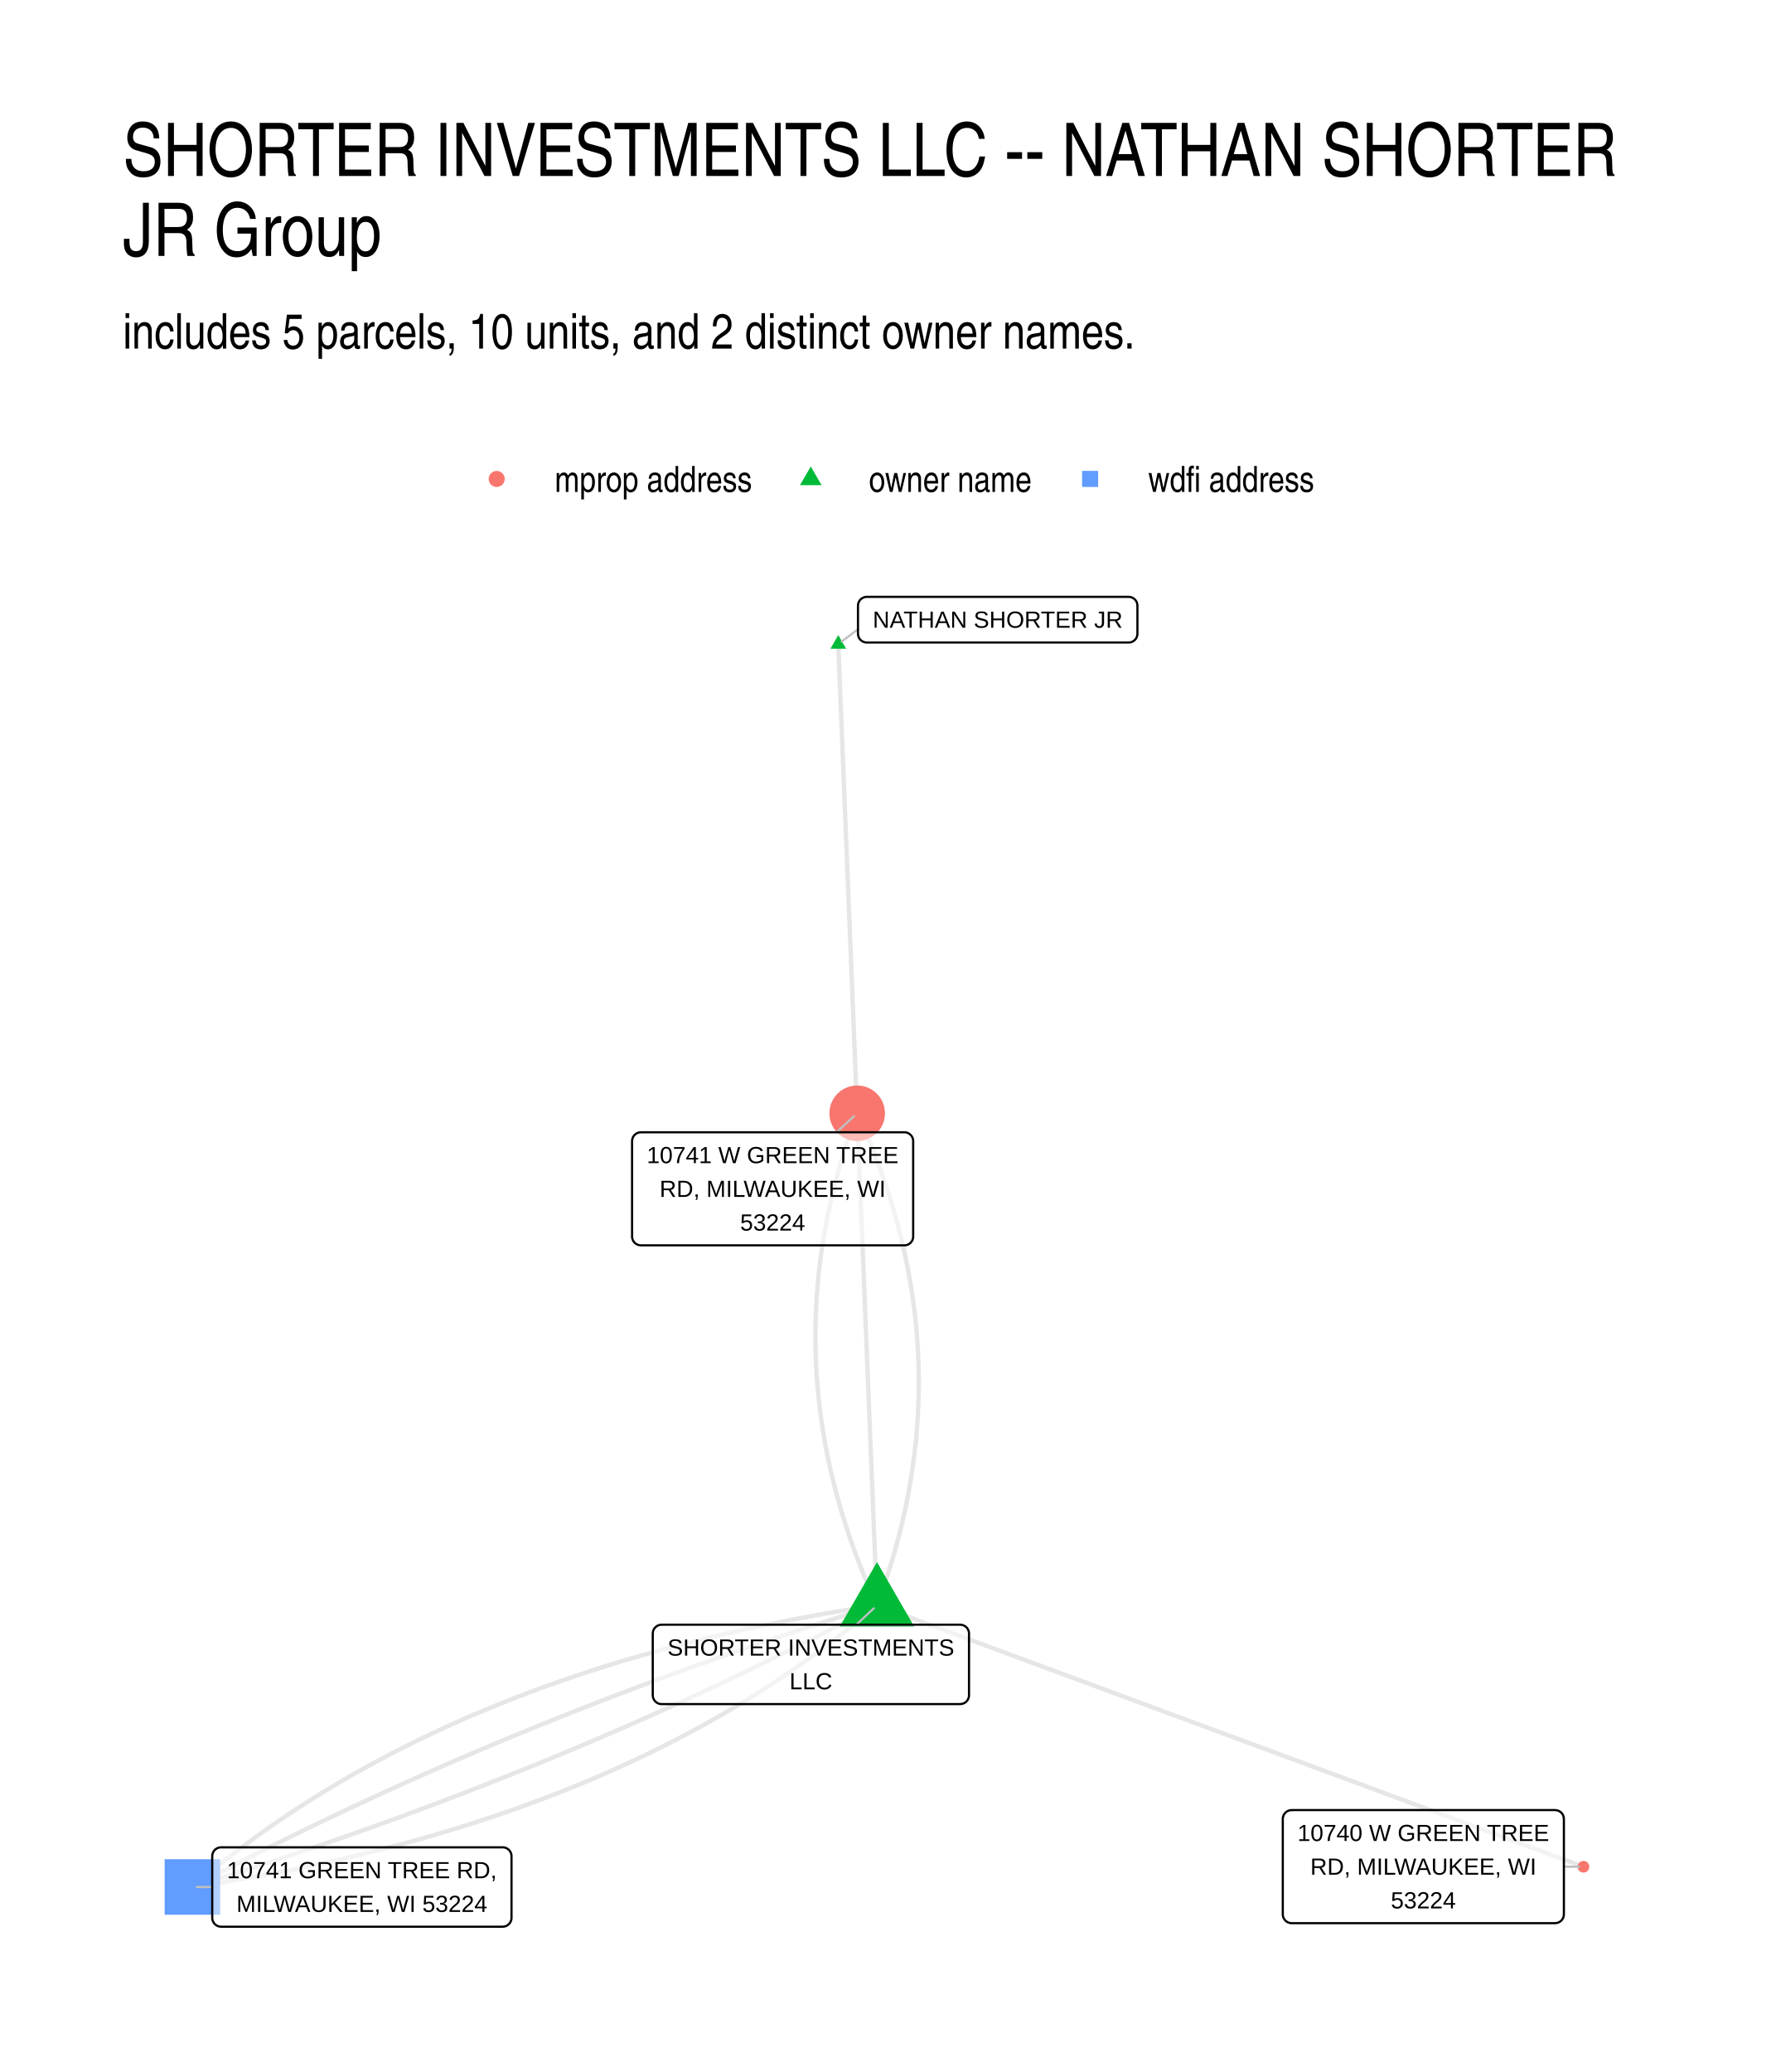
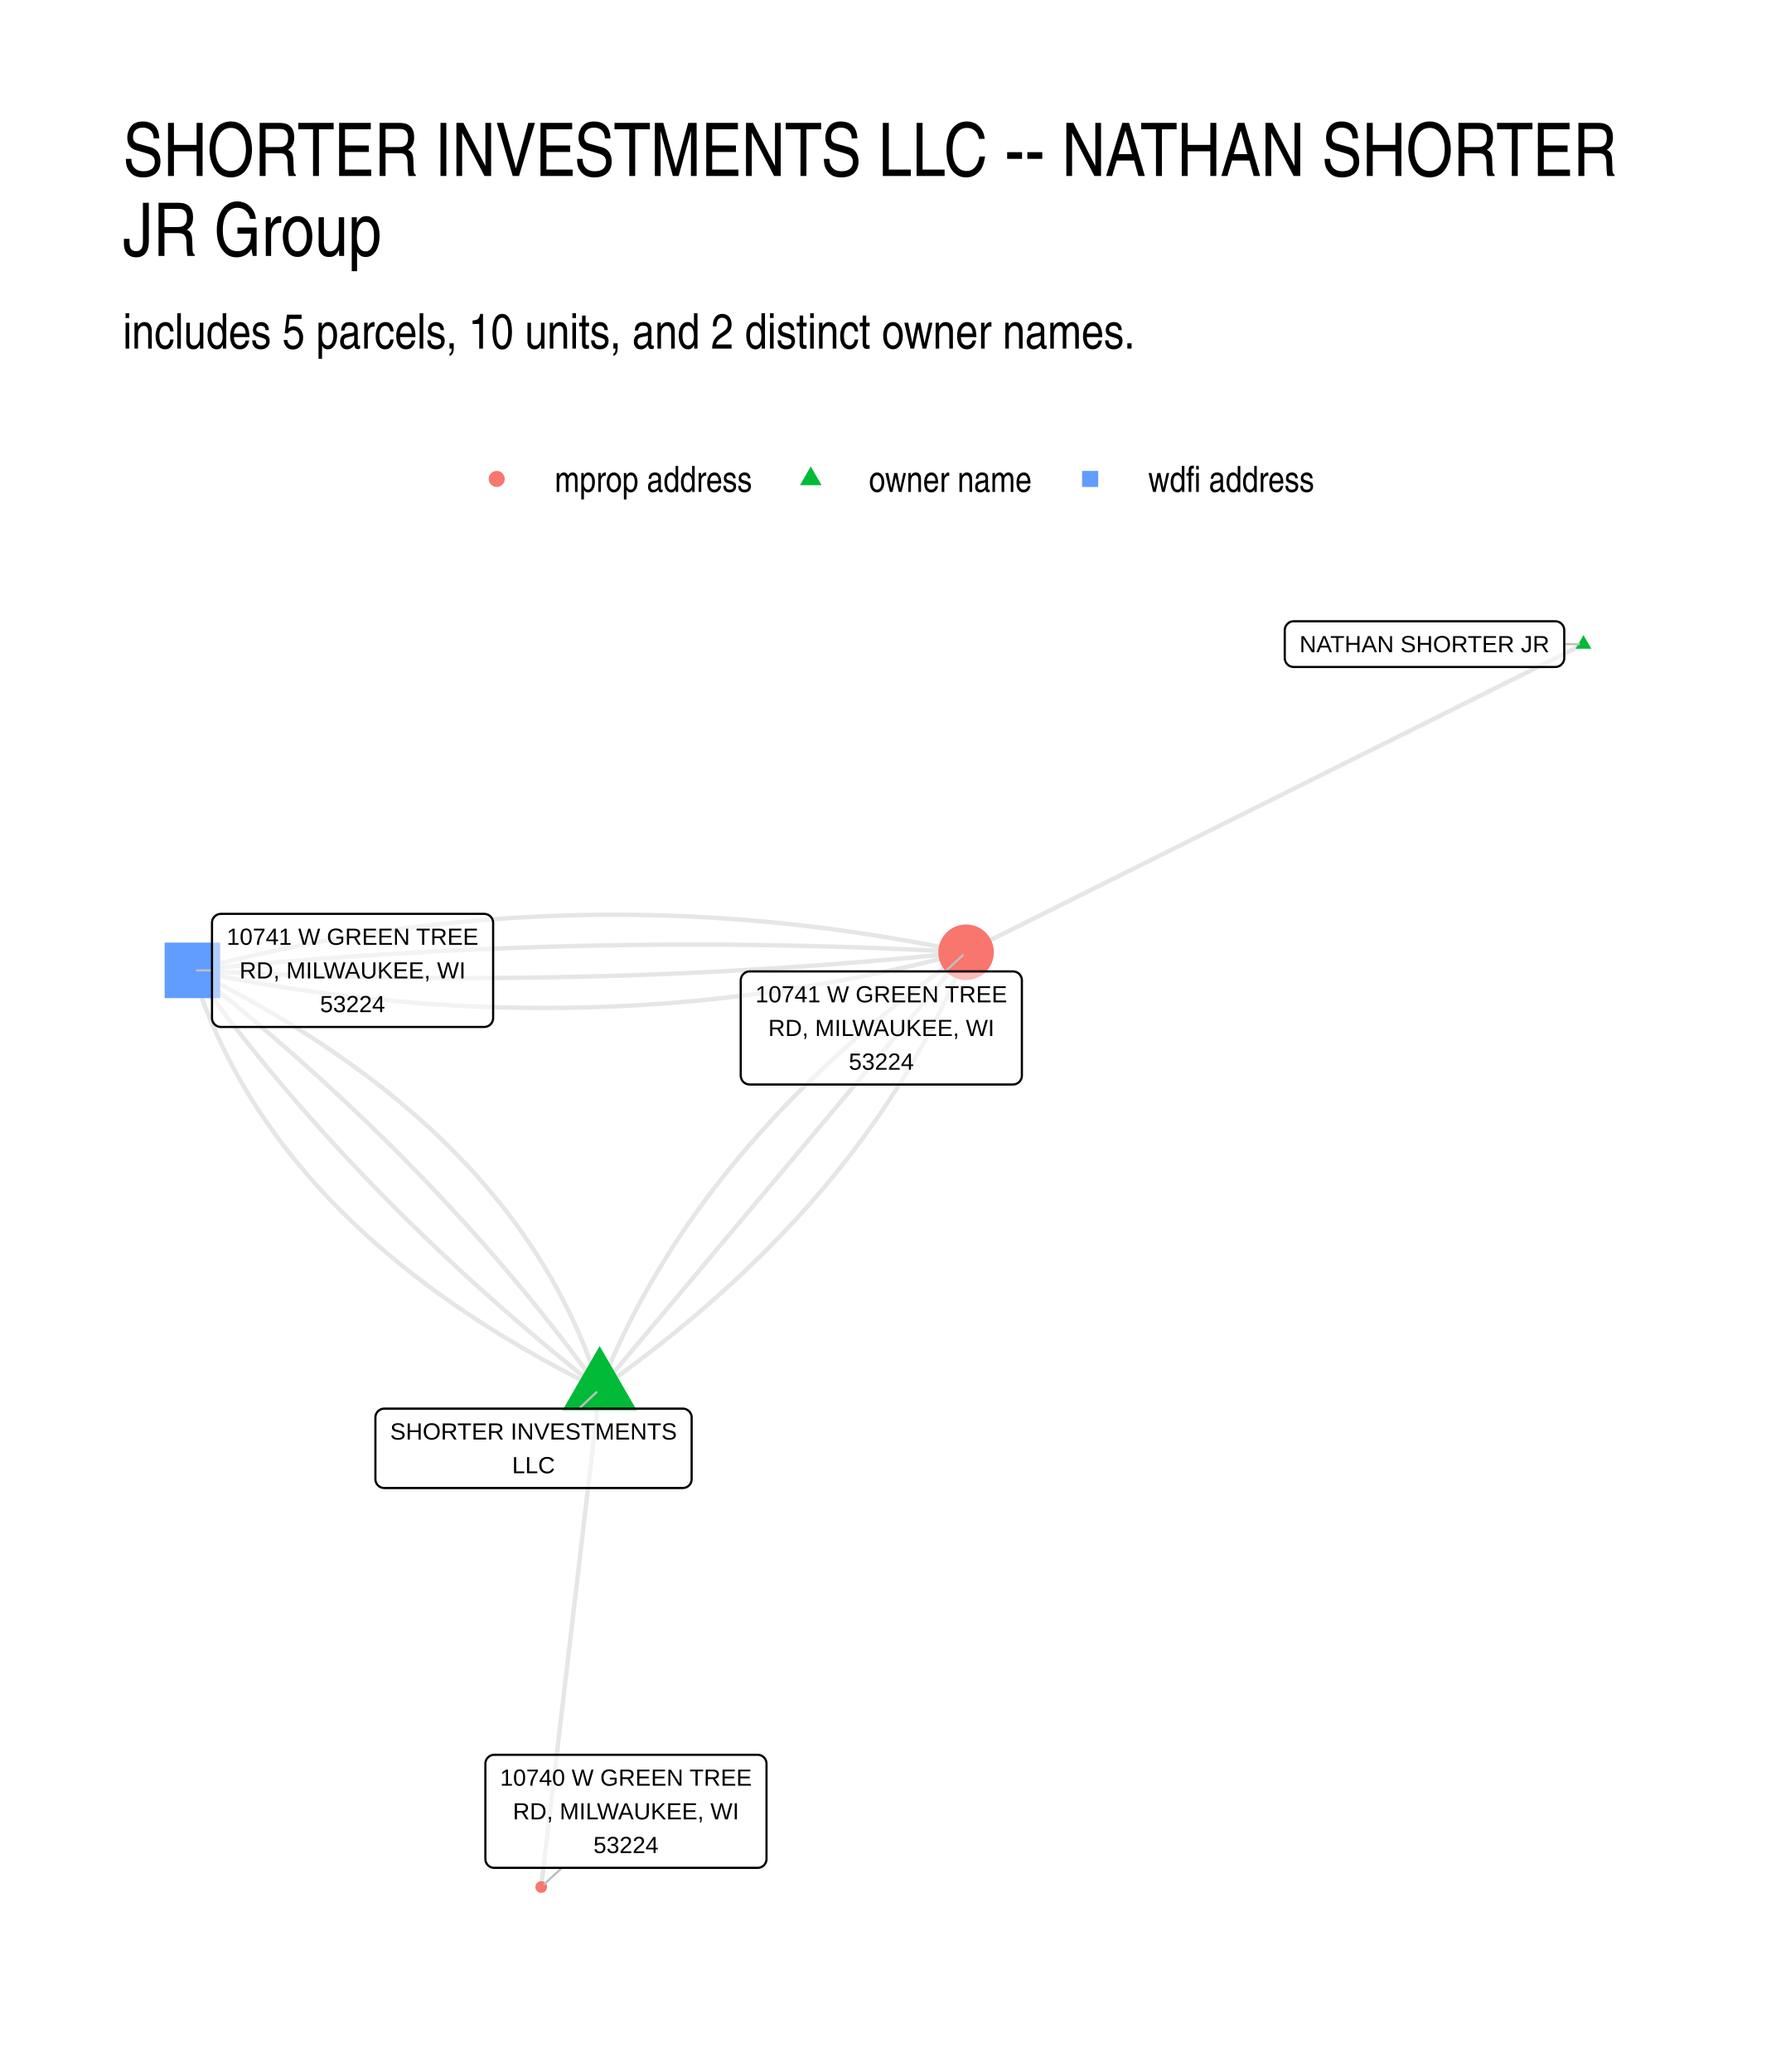
<svg xmlns="http://www.w3.org/2000/svg" width="576" height="672" viewBox="0 0 432 504">
  <g class="svglite">
    <defs>
      <style>.svglite line,.svglite polyline,.svglite polygon,.svglite path,.svglite circle{fill:none;stroke:#000000;stroke-linecap:round;stroke-linejoin:round;stroke-miterlimit:10.00}.svglite text{white-space:pre}.svglite g.glyphgroup path{fill:inherit;stroke:none}</style>
    </defs>
    <rect width="100%" height="100%" style="stroke-linecap:round;stroke-linejoin:round;stroke-miterlimit:10.00;stroke:none;fill:#FFFFFF" />
    <defs>
      <clipPath id="cpMC4wMHw0MzIuMDB8MC4wMHw1MDQuMDA=">
        <path d="M0 0h432v504H0z" />
      </clipPath>
    </defs>
    <g clip-path="url(#cpMC4wMHw0MzIuMDB8MC4wMHw1MDQuMDA=)">
      <path d="M0 0h432v504H0z" style="stroke-width:1.07;stroke:none;fill:#FFFFFF" />
    </g>
    <defs>
      <clipPath id="cpMjkuODl8NDAyLjExfDE0MS41OHw0NzQuMTE=">
        <path d="M29.89 141.58h372.22v332.53H29.89z" />
      </clipPath>
    </defs>
    <g clip-path="url(#cpMjkuODl8NDAyLjExfDE0MS41OHw0NzQuMTE=)">
-       <path d="m213.34 390.48.45-1.22.44-1.21.43-1.22.42-1.21.4-1.22.4-1.22.39-1.21.38-1.22.37-1.21.36-1.22.34-1.21.34-1.21.33-1.22.32-1.21.3-1.22.3-1.21.29-1.22.27-1.21.27-1.21.26-1.22.24-1.21.24-1.21.22-1.21.22-1.22.2-1.21.2-1.21.18-1.21.18-1.22.16-1.21.16-1.21.14-1.21.14-1.21.12-1.22.12-1.21.1-1.21.09-1.21.09-1.21.07-1.21.06-1.21.06-1.21.04-1.21.03-1.21.02-1.21.02-1.21v-1.21l-.01-1.21-.02-1.21-.03-1.21-.04-1.21-.04-1.21-.06-1.21-.07-1.2-.08-1.21-.09-1.21-.1-1.21-.11-1.21-.12-1.21-.13-1.2-.14-1.21-.15-1.21-.16-1.21-.17-1.2-.18-1.21-.19-1.21-.2-1.2-.22-1.21-.22-1.21-.23-1.2-.24-1.21-.25-1.2-.27-1.21-.27-1.21-.28-1.2-.29-1.21-.31-1.2-.31-1.21-.32-1.2-.33-1.21-.35-1.2-.35-1.21-.37-1.2-.37-1.2-.38-1.21-.4-1.2-.4-1.21-.42-1.2-.42-1.2-.44-1.21-.44-1.2-.46-1.2-.46-1.21-.48-1.2-.48-1.2-.5-1.2-.51-1.21-.51-1.2-.53-1.2-.54-1.2-.54-1.2m4.82 119.68-2.11.32-2.1.32-2.09.33-2.09.34-2.07.35-2.07.36-2.06.36-2.05.37-2.04.38-2.03.38-2.02.4-2.01.4-2.01.41-1.99.41-1.99.43-1.98.43-1.97.44-1.96.45-1.96.45-1.94.46-1.94.47-1.92.48-1.92.49-1.91.49-1.9.5-1.89.51-1.88.52-1.88.52-1.86.53-1.86.54-1.85.55-1.84.55-1.83.56-1.82.57-1.81.58-1.81.58-1.79.6-1.79.6-1.78.61-1.77.61-1.76.62-1.75.63-1.74.64-1.74.65-1.72.65-1.72.66-1.71.67-1.7.68-1.69.69-1.68.69-1.67.7-1.67.7-1.66.72-1.64.72-1.64.73-1.63.74-1.62.75-1.61.75-1.61.76-1.59.77-1.59.78-1.58.78-1.56.79-1.56.8-1.56.81-1.54.81-1.53.82-1.53.83-1.51.84-1.51.85-1.5.85-1.49.86-1.48.87-1.47.87-1.47.89-1.45.89-1.45.9-1.44.9-1.43.92-1.42.92-1.41.93-1.4.94-1.39.94-1.39.95-1.38.96-1.36.97-1.36.98-1.35.98-1.35.99-1.33 1-1.32 1-1.32 1.02-1.31 1.02-1.29 1.03-1.29 1.03-1.28 1.05-1.28 1.05-1.26 1.06-1.25 1.07" style="stroke-width:1.07;stroke:#000000;stroke-opacity:0.10;stroke-linecap:butt" />
-       <path d="m213.34 390.48-.05-1.21-.05-1.21-.05-1.21-.05-1.21-.04-1.21-.05-1.2-.05-1.21-.05-1.21-.05-1.21-.05-1.21-.05-1.21-.05-1.21-.04-1.21-.05-1.21-.05-1.2-.05-1.21-.05-1.21-.05-1.21-.05-1.21-.05-1.21-.04-1.21-.05-1.21-.05-1.21-.05-1.2-.05-1.21-.05-1.21-.05-1.21-.04-1.21-.05-1.21-.05-1.21-.05-1.21-.05-1.21-.05-1.2-.05-1.21-.05-1.21-.04-1.21-.05-1.21-.05-1.21-.05-1.21-.05-1.21-.05-1.21-.05-1.2-.05-1.21-.04-1.21-.05-1.21-.05-1.21-.05-1.21-.05-1.21-.05-1.21-.05-1.21-.04-1.21-.05-1.2-.05-1.21-.05-1.21-.05-1.21-.05-1.21-.05-1.21-.05-1.21-.04-1.21-.05-1.21-.05-1.2-.05-1.21-.05-1.21-.05-1.21-.05-1.21-.05-1.21-.04-1.21-.05-1.21-.05-1.21-.05-1.2-.05-1.21-.05-1.21-.05-1.21-.05-1.21-.04-1.21-.05-1.21-.05-1.21-.05-1.21-.05-1.2-.05-1.21-.05-1.21-.04-1.21-.05-1.21-.05-1.21-.05-1.21-.05-1.21-.05-1.21-.05-1.2-.05-1.21-.04-1.21-.05-1.21-.05-1.21-.05-1.21-.05-1.21-.05-1.21-.05-1.21-.05-1.2-.04-1.21-.05-1.21m4.82 119.68-1.83.57-1.82.57-1.82.57-1.81.57-1.82.58-1.81.58-1.8.58-1.81.59-1.8.58-1.8.59-1.79.6-1.8.59-1.79.6-1.78.6-1.79.6-1.78.61-1.78.61-1.77.61-1.77.61-1.77.62-1.77.61-1.76.62-1.76.63-1.76.62-1.76.63-1.75.63-1.75.64-1.74.63-1.75.64-1.74.64-1.73.64-1.74.65-1.73.65-1.73.65-1.72.65-1.73.66-1.72.66-1.71.66-1.72.67-1.71.66-1.71.67-1.7.67-1.71.68-1.7.67-1.69.68-1.7.69-1.69.68-1.69.69-1.68.69-1.68.69-1.68.69-1.68.7-1.67.7-1.67.7-1.67.71-1.66.7-1.67.71-1.65.72-1.66.71-1.65.72-1.65.72-1.65.72-1.65.73-1.64.73-1.64.73-1.63.73-1.63.73-1.63.74-1.63.74-1.62.75-1.63.74-1.61.75-1.62.75-1.61.75-1.61.76-1.61.76-1.6.76-1.6.76-1.6.77-1.59.77-1.6.77-1.58.77-1.59.78-1.58.78-1.58.78-1.58.78-1.58.79-1.57.79-1.57.79-1.56.79-1.56.8-1.56.8-1.56.8-1.56.81-1.55.8-1.55.81-1.54.82-1.54.81-1.54.82m157.11-302.31.05 1.15.04 1.16.05 1.15.05 1.15.04 1.16.05 1.15.05 1.15.04 1.15.05 1.16.04 1.15.05 1.15.05 1.15.04 1.16.05 1.15.05 1.15.04 1.15.05 1.16.05 1.15.04 1.15.05 1.15.05 1.16.04 1.15.05 1.15.05 1.15.04 1.16.05 1.15.04 1.15.05 1.15.05 1.16.04 1.15.05 1.15.05 1.15.04 1.16.05 1.15.05 1.15.04 1.16.05 1.15.05 1.15.04 1.15.05 1.16.04 1.15.05 1.15.05 1.15.04 1.16.05 1.15.05 1.15.04 1.15.05 1.16.05 1.15.04 1.15.05 1.15.05 1.16.04 1.15.05 1.15.04 1.15.05 1.16.05 1.15.04 1.15.05 1.15.05 1.16.04 1.15.05 1.15.05 1.15.04 1.16.05 1.15.05 1.15.04 1.15.05 1.16.04 1.15.05 1.15.05 1.16.04 1.15.05 1.15.05 1.15.04 1.16.05 1.15.05 1.15.04 1.15.05 1.16.05 1.15.04 1.15.05 1.15.04 1.16.05 1.15.05 1.15.04 1.15.05 1.16.05 1.15.04 1.15.05 1.15.05 1.16.04 1.15.05 1.15.05 1.15.04 1.16.05 1.15.04 1.15.05 1.15.05 1.16m4.82 119.68 1.73.64 1.74.64 1.74.65 1.73.64 1.74.64 1.73.64 1.74.65 1.74.64 1.73.64 1.74.64 1.73.65 1.74.64 1.74.64 1.73.64 1.74.65 1.73.64 1.74.64 1.73.64 1.74.65 1.74.64 1.73.64 1.74.64 1.73.64 1.74.65 1.74.64 1.73.64 1.74.64 1.73.65 1.74.64 1.74.64 1.73.64 1.74.65 1.73.64 1.74.64 1.74.64 1.73.65 1.74.64 1.73.64 1.74.64 1.73.65 1.74.64 1.74.64 1.73.64 1.74.65 1.73.64 1.74.64 1.74.64 1.73.65 1.74.64 1.73.64 1.74.64 1.74.64 1.73.65 1.74.64 1.73.64 1.74.64 1.74.65 1.73.64 1.74.64 1.73.64 1.74.65 1.73.64 1.74.64 1.74.64 1.73.65 1.74.64 1.73.64 1.74.64 1.74.65 1.73.64 1.74.64 1.73.64 1.74.65 1.74.64 1.73.64 1.74.64 1.73.65 1.74.64 1.73.64 1.74.64 1.74.65 1.73.64 1.74.64 1.73.64 1.74.64 1.74.65 1.73.64 1.74.64 1.73.64 1.74.65 1.74.64 1.73.64 1.74.64 1.73.65 1.74.64 1.74.64 1.73.64 1.74.65 1.73.64" style="stroke-width:1.07;stroke:#000000;stroke-opacity:0.10;stroke-linecap:butt" />
-       <path d="m213.34 390.48-1.54.82-1.54.81-1.55.81-1.55.81-1.55.81-1.55.8-1.56.81-1.56.79-1.56.8-1.57.8-1.57.79-1.57.79-1.57.78-1.58.79-1.58.78-1.58.78-1.59.77-1.59.78-1.59.77-1.6.77-1.59.76-1.6.77-1.61.76-1.6.76-1.61.75-1.62.76-1.61.75-1.62.74-1.62.75-1.62.74-1.63.74-1.63.74-1.63.74-1.64.73-1.64.73-1.64.73-1.64.72-1.65.73-1.65.72-1.65.71-1.66.72-1.66.71-1.66.71-1.66.71-1.67.7-1.67.71-1.68.7-1.67.69-1.68.7-1.68.69-1.69.69-1.69.69-1.69.68-1.69.68-1.7.68-1.7.68-1.7.67-1.71.67-1.7.67-1.72.67-1.71.66-1.72.67-1.72.65-1.72.66-1.72.65-1.73.66-1.74.64-1.73.65-1.74.64-1.74.65-1.74.63-1.75.64-1.75.63-1.75.63-1.75.63-1.76.63-1.76.62-1.76.62-1.77.62-1.77.62-1.77.61-1.78.61-1.78.61-1.78.6-1.78.61-1.79.6-1.79.59-1.79.6-1.8.59-1.8.59-1.8.59-1.8.58-1.81.59-1.81.58-1.81.57-1.82.58-1.82.57-1.82.57-1.82.57m166.53-68.52-.55-1.2-.53-1.2-.53-1.21-.52-1.2-.5-1.2-.5-1.2-.49-1.21-.47-1.2-.47-1.2-.45-1.2-.45-1.21-.43-1.2-.43-1.2-.41-1.21-.41-1.2-.39-1.21-.38-1.2-.38-1.2-.36-1.21-.36-1.2-.34-1.21-.33-1.2-.33-1.21-.31-1.2-.3-1.21-.29-1.2-.29-1.21-.27-1.2-.26-1.21-.25-1.21-.24-1.2-.24-1.21-.22-1.2-.21-1.21-.2-1.21-.19-1.2-.18-1.21-.17-1.21-.16-1.21-.15-1.2-.14-1.21-.13-1.21-.12-1.21-.11-1.2-.1-1.21-.09-1.21-.08-1.21-.07-1.21-.06-1.21-.05-1.21-.04-1.2-.03-1.21-.01-1.21-.01-1.21v-1.21l.01-1.21.03-1.21.03-1.21.04-1.21.05-1.21.07-1.21.07-1.21.08-1.21.1-1.22.1-1.21.12-1.21.12-1.21.13-1.21.15-1.21.15-1.21.17-1.22.17-1.21.19-1.21.19-1.21.21-1.22.21-1.21.23-1.21.24-1.21.24-1.22.26-1.21.26-1.21.28-1.22.29-1.21.29-1.22.31-1.21.32-1.21.33-1.22.33-1.21.35-1.22.36-1.21.37-1.22.38-1.21.38-1.22.4-1.21.41-1.22.42-1.21.43-1.22.44-1.22.45-1.21" style="stroke-width:1.07;stroke:#000000;stroke-opacity:0.10;stroke-linecap:butt" />
-       <path d="m213.34 390.48-1.26 1.07-1.26 1.06-1.27 1.05-1.28 1.04-1.29 1.04-1.3 1.03-1.31 1.02-1.31 1.01-1.33 1.01-1.33 1-1.34.99-1.35.98-1.36.98-1.37.96-1.37.96-1.39.96-1.39.94-1.41.94-1.41.93-1.42.92-1.43.91-1.43.91-1.45.9-1.46.89-1.46.88-1.47.88-1.48.87-1.49.86-1.5.85-1.51.84-1.52.84-1.52.83-1.54.82-1.54.82-1.55.81-1.56.79-1.57.8-1.58.78-1.58.78-1.6.77-1.6.76-1.61.75-1.62.75-1.63.73-1.64.73-1.65.73-1.65.71-1.67.71-1.67.7-1.69.69-1.69.69-1.7.67-1.7.67-1.72.66-1.73.66-1.73.64-1.74.64-1.76.63-1.76.63-1.77.61-1.77.61-1.79.6-1.8.59-1.8.59-1.81.57-1.83.57-1.83.57-1.84.55-1.84.55-1.86.54-1.87.53-1.87.52-1.88.52-1.9.5-1.9.51-1.9.49-1.92.48-1.93.48-1.93.47-1.95.46-1.95.46-1.96.45-1.97.44-1.98.43-1.99.42-2 .42-2 .41-2.01.4-2.03.39-2.03.39-2.04.38-2.05.37-2.05.36-2.07.36-2.08.34-2.08.34-2.09.34-2.1.32-2.11.32" style="stroke-width:1.07;stroke:#000000;stroke-opacity:0.10;stroke-linecap:butt" />
-       <path d="m213.34 379.97 9.1 15.76h-18.2zm-9.42-225.49 1.91 3.32h-3.82z" style="stroke-width:0.71;stroke:none;fill:#00BA38" />
-       <circle cx="208.52" cy="270.8" r="6.76" style="stroke-width:0.71;stroke:none;fill:#F8766D" />
-       <path d="M40.05 465.75h13.51v-13.51H40.05z" style="stroke-width:0.71;stroke:none;fill:#619CFF" />
-       <circle cx="385.19" cy="454.08" r="1.42" style="stroke-width:0.71;stroke:none;fill:#F8766D" />
-       <path d="m208.32 395.2 4.24-3.99m-3.85-238.17-3.94 3.01m-1.27 119.37 4.23-3.9M51.63 459h-3.76m332.56-4.95 3.7.02" style="stroke-width:0.53;stroke:#BFBFBF" />
-       <path d="M160.95 414.51h72.61-.08l.34-.02.34-.07.33-.12.3-.17.27-.22.23-.26.19-.3.13-.32.09-.33.02-.35v-14.99l-.02-.35-.09-.34-.13-.32-.19-.29-.23-.26-.27-.22-.3-.17-.33-.13-.34-.07-.26-.01h-72.61l.26.01-.35-.01-.34.04-.34.1-.31.15-.29.19-.25.25-.21.27-.16.31-.11.33-.05.34-.01.18v14.99l.01-.17v.34l.05.35.11.33.16.3.21.28.25.24.29.2.31.15.34.1.34.04z" style="stroke-width:0.53;fill:#FFFFFF;fill-opacity:0.50" />
-       <text x="197.26" y="402.71" lengthAdjust="spacingAndGlyphs" style="font-size:5.69px;font-family:&quot;Liberation Sans&quot;" text-anchor="middle" textLength="69.73">SHORTER INVESTMENTS</text>
-       <text x="197.26" y="410.91" lengthAdjust="spacingAndGlyphs" style="font-size:5.69px;font-family:&quot;Liberation Sans&quot;" text-anchor="middle" textLength="10.42">LLC</text>
-       <path d="M210.87 156.29h63.66-.08l.34-.01.34-.07.33-.12.3-.18.27-.22.23-.26.19-.29.13-.32.08-.34.03-.35v-6.79l-.03-.35-.08-.34-.13-.32-.19-.29-.23-.26-.27-.22-.3-.17-.33-.13-.34-.07-.26-.01h-63.66l.26.01-.35-.01-.34.04-.33.1-.32.15-.28.19-.26.24-.2.28-.17.31-.11.33-.05.34-.01.18v6.79l.01-.17v.35l.05.34.11.33.17.31.2.28.26.24.28.19.32.15.33.1.34.04z" style="stroke-width:0.53;fill:#FFFFFF;fill-opacity:0.50" />
-       <text x="242.7" y="152.69" lengthAdjust="spacingAndGlyphs" style="font-size:5.69px;font-family:&quot;Liberation Sans&quot;" text-anchor="middle" textLength="60.78">NATHAN SHORTER JR</text>
-       <path d="M155.92 302.92h64.06-.08l.34-.01.35-.07.32-.12.3-.18.27-.22.23-.26.19-.29.13-.32.09-.34.02-.35v-23.18l-.02-.35-.09-.34-.13-.32-.19-.29-.23-.26-.27-.22-.3-.17-.32-.13-.35-.07-.26-.01h-64.06l.26.01-.35-.01-.34.04-.34.1-.31.15-.29.19-.25.25-.21.27-.16.31-.11.33-.06.34v23.36-.17.35l.06.34.11.33.16.31.21.28.25.24.29.19.31.15.34.1.34.04z" style="stroke-width:0.53;fill:#FFFFFF;fill-opacity:0.50" />
-       <text x="187.95" y="282.93" lengthAdjust="spacingAndGlyphs" style="font-size:5.69px;font-family:&quot;Liberation Sans&quot;" text-anchor="middle" textLength="61.19">10741 W GREEN TREE</text>
-       <text x="187.95" y="291.13" lengthAdjust="spacingAndGlyphs" style="font-size:5.69px;font-family:&quot;Liberation Sans&quot;" text-anchor="middle" textLength="54.98">RD, MILWAUKEE, WI</text>
-       <text x="187.95" y="299.32" lengthAdjust="spacingAndGlyphs" style="font-size:5.69px;font-family:&quot;Liberation Sans&quot;" text-anchor="middle" textLength="15.78">53224</text>
-       <path d="M53.79 468.66h68.48l-.08-.01.35-.01.34-.07.32-.12.3-.18.27-.22.23-.26.19-.29.13-.32.09-.34.02-.34v-14.99l-.02-.35-.09-.34-.13-.32-.19-.29-.23-.26-.27-.22-.3-.18-.32-.12-.34-.07-.27-.01H53.79l.26.01-.35-.01-.35.04-.33.1-.31.14-.29.2-.25.24-.21.28-.16.31-.11.33-.06.34v15.17-.18.35l.06.34.11.33.16.31.21.28.25.24.29.2.31.15.33.09.35.04z" style="stroke-width:0.53;fill:#FFFFFF;fill-opacity:0.50" />
-       <text x="88.03" y="456.86" lengthAdjust="spacingAndGlyphs" style="font-size:5.69px;font-family:&quot;Liberation Sans&quot;" text-anchor="middle" textLength="65.61">10741 GREEN TREE RD,</text>
-       <text x="88.03" y="465.06" lengthAdjust="spacingAndGlyphs" style="font-size:5.69px;font-family:&quot;Liberation Sans&quot;" text-anchor="middle" textLength="60.97">MILWAUKEE, WI 53224</text>
-       <path d="M314.21 467.8h64.06-.08l.34-.02.34-.07.33-.12.3-.17.27-.22.23-.26.19-.3.13-.32.08-.34.03-.34v-23.19l-.03-.34-.08-.34-.13-.32-.19-.3-.23-.26-.27-.22-.3-.17-.33-.12-.34-.07-.26-.02h-64.06l.26.02-.35-.02-.35.05-.33.09-.31.15-.29.2-.25.24-.21.28-.16.31-.11.33-.06.34v23.36-.18.35l.06.35.11.32.16.31.21.28.25.24.29.2.31.15.33.09.35.05z" style="stroke-width:0.53;fill:#FFFFFF;fill-opacity:0.50" />
-       <text x="346.24" y="447.81" lengthAdjust="spacingAndGlyphs" style="font-size:5.69px;font-family:&quot;Liberation Sans&quot;" text-anchor="middle" textLength="61.19">10740 W GREEN TREE</text>
-       <text x="346.24" y="456" lengthAdjust="spacingAndGlyphs" style="font-size:5.69px;font-family:&quot;Liberation Sans&quot;" text-anchor="middle" textLength="54.98">RD, MILWAUKEE, WI</text>
-       <text x="346.24" y="464.2" lengthAdjust="spacingAndGlyphs" style="font-size:5.69px;font-family:&quot;Liberation Sans&quot;" text-anchor="middle" textLength="15.78">53224</text>
+       <path d="m145.87 337.92 1.32-.93 1.31-.94 1.3-.94 1.29-.94 1.28-.94 1.28-.95 1.27-.95 1.25-.95 1.25-.95 1.25-.96 1.23-.96 1.22-.96 1.22-.97 1.21-.97 1.2-.97 1.19-.98 1.18-.98 1.17-.98 1.17-.98 1.15-.99 1.15-.99 1.14-.99 1.13-1 1.12-.99 1.11-1.01 1.11-1 1.1-1.01 1.08-1.01 1.08-1.01 1.07-1.02 1.07-1.01 1.05-1.03 1.05-1.02 1.03-1.03 1.03-1.03 1.02-1.03 1.01-1.04 1-1.04 1-1.04.98-1.04.98-1.05.97-1.05.96-1.05.95-1.06.94-1.06.94-1.06.92-1.07.92-1.06.91-1.07.9-1.08.89-1.07.89-1.08.87-1.09.87-1.08.86-1.09.84-1.09.85-1.09.83-1.1.82-1.1.82-1.1.8-1.11.8-1.11.79-1.11.78-1.11.77-1.12.77-1.12.75-1.12.75-1.13.74-1.13.73-1.13.72-1.13.71-1.14.71-1.14.69-1.14.69-1.15.68-1.15.67-1.15.66-1.15.65-1.16.65-1.16.64-1.16.62-1.17.62-1.17.61-1.17.61-1.18.59-1.17.58-1.18.58-1.19.57-1.18.56-1.19.55-1.2.54-1.19.53-1.2.53-1.2.52-1.2.51-1.21.49-1.21.5-1.21.48-1.22m-89.14 106.29-.4-1.27-.41-1.26-.43-1.25-.43-1.25-.45-1.25-.47-1.24-.47-1.24-.48-1.23-.5-1.23-.51-1.22-.53-1.22-.53-1.21-.55-1.2-.56-1.21-.57-1.2-.58-1.19-.6-1.19-.61-1.18-.62-1.18-.63-1.17-.65-1.17-.65-1.17-.67-1.15-.69-1.16-.69-1.15-.71-1.14-.71-1.14-.74-1.14-.74-1.13-.75-1.12-.77-1.13-.78-1.11-.79-1.11-.81-1.11-.82-1.1-.82-1.1-.85-1.09-.85-1.09-.87-1.08-.87-1.07-.89-1.08-.91-1.06-.91-1.07-.93-1.06-.94-1.05-.95-1.05-.96-1.04-.98-1.04-.99-1.03-1-1.03-1.01-1.03-1.03-1.02-1.03-1.01-1.05-1.01-1.06-1.01-1.08-1-1.09-.99-1.09-.99-1.12-.99-1.12-.98-1.13-.97-1.15-.98-1.16-.96-1.17-.96-1.19-.96-1.19-.95-1.21-.95-1.22-.94-1.24-.94-1.24-.93-1.26-.93-1.27-.92-1.29-.92-1.29-.91-1.31-.91-1.32-.91-1.33-.9-1.34-.89-1.36-.89-1.37-.88-1.38-.88-1.39-.88-1.4-.87-1.42-.86-1.43-.86-1.44-.86-1.46-.85-1.46-.85-1.48-.84-1.49-.83-1.51-.83-1.51-.83-1.53-.82-1.54-.82-1.55-.81-1.57-.81-1.57-.8-1.59-.8-1.6-.79" style="stroke-width:1.07;stroke:#000000;stroke-opacity:0.10;stroke-linecap:butt" />
+       <path d="m145.87 337.92.9-1.08.9-1.07.9-1.07.9-1.08.9-1.07.9-1.07.9-1.08.9-1.07.9-1.07.9-1.08.9-1.07.9-1.07.9-1.08.9-1.07.9-1.08.91-1.07.9-1.07.9-1.08.9-1.07.9-1.07.9-1.08.9-1.07.9-1.07.9-1.08.9-1.07.9-1.07.9-1.08.9-1.07.9-1.08.9-1.07.9-1.07.9-1.08.9-1.07.9-1.07.9-1.08.9-1.07.9-1.07.9-1.08.9-1.07.9-1.08.91-1.07.9-1.07.9-1.08.9-1.07.9-1.07.9-1.08.9-1.07.9-1.07.9-1.08.9-1.07.9-1.07.9-1.08.9-1.07.9-1.08.9-1.07.9-1.07.9-1.08.9-1.07.9-1.07.9-1.08.9-1.07.9-1.07.9-1.08.9-1.07.9-1.08.91-1.07.9-1.07.9-1.08.9-1.07.9-1.07.9-1.08.9-1.07.9-1.07.9-1.08.9-1.07.9-1.07.9-1.08.9-1.07.9-1.08.9-1.07.9-1.07.9-1.08.9-1.07.9-1.07.9-1.08.9-1.07.9-1.07.9-1.08.9-1.07.91-1.07.9-1.08.9-1.07.9-1.08.9-1.07.9-1.07.9-1.08.9-1.07.9-1.07.9-1.08m-89.14 106.29-.8-1.11-.81-1.11-.8-1.1-.82-1.1-.81-1.1-.83-1.1-.82-1.1-.83-1.1-.83-1.09-.84-1.1-.84-1.09-.85-1.09-.85-1.09-.85-1.09-.86-1.08-.86-1.08-.86-1.09-.87-1.08-.88-1.08-.88-1.07-.88-1.08-.88-1.07-.89-1.08-.9-1.07-.9-1.07-.9-1.06-.91-1.07-.91-1.06-.91-1.07-.92-1.06-.92-1.06-.93-1.06-.93-1.05-.94-1.06-.94-1.05-.94-1.05-.95-1.05-.95-1.05-.96-1.05-.96-1.04-.96-1.05-.97-1.04-.97-1.04-.98-1.04-.98-1.03-.98-1.04-.99-1.03-.99-1.04-1-1.03-1-1.02-1-1.03-1.01-1.03-1.01-1.02-1.02-1.03-1.02-1.02-1.03-1.02-1.03-1.01-1.03-1.02-1.04-1.01-1.04-1.02-1.04-1.01-1.05-1.01-1.06-1.01-1.06-1-1.06-1.01-1.06-1-1.07-1-1.08-1-1.08-1-1.08-1-1.08-.99-1.09-1-1.1-.99-1.1-.99-1.1-.99-1.11-.99-1.11-.98-1.11-.99-1.12-.98-1.13-.98-1.12-.98-1.13-.98-1.14-.97-1.14-.98-1.14-.97-1.15-.97-1.15-.97-1.16-.97-1.16-.97-1.16-.96-1.17-.96-1.17-.97-1.18-.96-1.18-.95-1.18-.96-1.19-.96-1.2-.95-1.19-.95-1.2-.95m338.38-79.35-1.51.76-1.52.76-1.52.75-1.52.76-1.51.76-1.52.75-1.52.76-1.51.76-1.52.76-1.52.75-1.51.76-1.52.76-1.52.75-1.52.76-1.51.76-1.52.75-1.52.76-1.51.76-1.52.75-1.52.76-1.51.76-1.52.76-1.52.75-1.52.76-1.51.76-1.52.75-1.52.76-1.51.76-1.52.75-1.52.76-1.51.76-1.52.76-1.52.75-1.52.76-1.51.76-1.52.75-1.52.76-1.51.76-1.52.75-1.52.76-1.51.76-1.52.76-1.52.75-1.52.76-1.51.76-1.52.75-1.52.76-1.51.76-1.52.75-1.52.76-1.51.76-1.52.75-1.52.76-1.52.76-1.51.76-1.52.75-1.52.76-1.51.76-1.52.75-1.52.76-1.51.76-1.52.75-1.52.76-1.52.76-1.51.76-1.52.75-1.52.76-1.51.76-1.52.75-1.52.76-1.51.76-1.52.75-1.52.76-1.52.76-1.51.76-1.52.75-1.52.76-1.51.76-1.52.75-1.52.76-1.52.76-1.51.75-1.52.76-1.52.76-1.51.76-1.52.75-1.52.76-1.51.76-1.52.75-1.52.76-1.52.76-1.51.75-1.52.76-1.52.76-1.51.75-1.52.76-1.52.76-1.51.76-1.52.75m-89.14 106.29-.14 1.22-.15 1.22-.14 1.23-.15 1.22-.14 1.22-.14 1.23-.15 1.22-.14 1.22-.14 1.23-.15 1.22-.14 1.22-.14 1.22-.15 1.23-.14 1.22-.14 1.22-.15 1.23-.14 1.22-.15 1.22-.14 1.23-.14 1.22-.15 1.22-.14 1.22-.14 1.23-.15 1.22-.14 1.22-.14 1.23-.15 1.22-.14 1.22-.14 1.23-.15 1.22-.14 1.22-.15 1.22-.14 1.23-.14 1.22-.15 1.22-.14 1.23-.14 1.22-.15 1.22-.14 1.23-.14 1.22-.15 1.22-.14 1.23-.14 1.22-.15 1.22-.14 1.22-.15 1.23-.14 1.22-.14 1.22-.15 1.23-.14 1.22-.14 1.22-.15 1.23-.14 1.22-.14 1.22-.15 1.22-.14 1.23-.14 1.22-.15 1.22-.14 1.23-.15 1.22-.14 1.22-.14 1.23-.15 1.22-.14 1.22-.14 1.22-.15 1.23-.14 1.22-.14 1.22-.15 1.23-.14 1.22-.14 1.22-.15 1.23-.14 1.22-.14 1.22-.15 1.22-.14 1.23-.15 1.22-.14 1.22-.14 1.23-.15 1.22-.14 1.22-.14 1.23-.15 1.22-.14 1.22-.14 1.22-.15 1.23-.14 1.22-.14 1.22-.15 1.23-.14 1.22-.15 1.22-.14 1.23-.14 1.22-.15 1.22-.14 1.22-.14 1.23-.15 1.22-.14 1.22-.14 1.23" style="stroke-width:1.07;stroke:#000000;stroke-opacity:0.10;stroke-linecap:butt" />
+       <path d="m145.87 337.92-1.2-.95-1.2-.95-1.19-.96-1.19-.95-1.18-.96-1.18-.96-1.18-.96-1.17-.96-1.17-.96-1.17-.97-1.16-.96-1.15-.97-1.15-.97-1.15-.97-1.14-.98-1.14-.97-1.14-.98-1.13-.97-1.13-.98-1.12-.98-1.12-.99-1.12-.98-1.11-.99-1.1-.98-1.11-.99-1.09-.99-1.1-.99-1.09-1-1.09-.99-1.08-1-1.08-1-1.07-1-1.07-1-1.07-1-1.06-1.01-1.06-1.01-1.05-1-1.05-1.01-1.05-1.02-1.04-1.01-1.03-1.01-1.04-1.02-1.03-1.02-1.02-1.02-1.02-1.02-1.02-1.02-1.01-1.02-1.01-1.03-1.01-1.03-1-1.03-.99-1.03-1-1.03-.98-1.03-.99-1.04-.98-1.04-.98-1.04-.97-1.04-.97-1.04-.96-1.04-.96-1.05-.95-1.04-.96-1.05-.94-1.05-.95-1.05-.94-1.06-.93-1.05-.93-1.06-.93-1.06-.92-1.06-.92-1.06-.92-1.06-.91-1.06-.9-1.07-.91-1.07-.89-1.07-.9-1.07-.89-1.07-.89-1.07-.88-1.08-.88-1.08-.87-1.08-.87-1.08-.87-1.08-.86-1.08-.86-1.09-.85-1.08-.85-1.09-.84-1.09-.84-1.1-.84-1.09-.83-1.09-.83-1.1-.83-1.1-.82-1.1-.82-1.1-.81-1.1-.81-1.11-.8-1.1-.8-1.11m99.06 101.88.48-1.22.49-1.21.5-1.21.51-1.21.52-1.2.52-1.2.54-1.2.54-1.19.55-1.2.56-1.18.57-1.19.57-1.18.59-1.19.59-1.17.6-1.18.61-1.17.62-1.17.63-1.16.64-1.17.64-1.16.66-1.16.66-1.15.67-1.15.68-1.15.68-1.15.7-1.14.7-1.14.72-1.14.72-1.13.73-1.13.74-1.13.74-1.13.76-1.12.76-1.12.78-1.12.78-1.11.79-1.11.79-1.11.81-1.11.82-1.1.82-1.1.83-1.09.84-1.1.85-1.09.86-1.09.87-1.08.87-1.09.88-1.07.9-1.08.9-1.07.91-1.08.91-1.06.93-1.07.93-1.06.95-1.06.95-1.06.96-1.05.97-1.05.97-1.05.99-1.04.99-1.04 1.01-1.04 1.01-1.04 1.02-1.03 1.03-1.03 1.03-1.03 1.05-1.02 1.05-1.02 1.06-1.02 1.07-1.02 1.08-1.01 1.09-1.01 1.1-1.01 1.1-1 1.12-1 1.12-1 1.13-1 1.14-.99 1.15-.99 1.15-.99 1.17-.98 1.17-.98 1.18-.98 1.19-.98 1.2-.97 1.21-.97 1.21-.96 1.23-.97 1.23-.96 1.24-.96 1.25-.95 1.26-.95 1.27-.95 1.27-.95 1.29-.94 1.29-.94 1.3-.94 1.31-.94 1.32-.93" style="stroke-width:1.07;stroke:#000000;stroke-opacity:0.10;stroke-linecap:butt" />
+       <path d="m145.87 337.92-1.6-.79-1.59-.8-1.58-.8-1.56-.81-1.55-.81-1.54-.82-1.53-.82-1.52-.83-1.5-.83-1.49-.84-1.48-.84-1.47-.84-1.45-.85-1.44-.86-1.43-.86-1.42-.87-1.4-.87-1.4-.87-1.38-.88-1.37-.88-1.35-.89-1.35-.9-1.33-.9-1.32-.9-1.3-.91-1.3-.91-1.28-.92-1.27-.92-1.26-.93-1.25-.93-1.23-.94-1.22-.94-1.21-.95-1.2-.95-1.18-.96-1.17-.96-1.16-.97-1.15-.97-1.14-.97-1.12-.99-1.11-.98-1.1-.99-1.09-1-1.07-1-1.06-1-1.05-1.01-1.04-1.02-1.02-1.02-1.02-1.02-1-1.03-.99-1.03-.97-1.04-.97-1.05-.95-1.04-.94-1.06-.92-1.06-.92-1.06-.9-1.07-.89-1.07-.88-1.08-.86-1.08-.86-1.08-.84-1.1-.83-1.09-.82-1.1-.8-1.11-.79-1.11-.78-1.12-.77-1.12-.76-1.12-.74-1.13-.73-1.14-.72-1.14-.7-1.14-.7-1.15-.68-1.16-.67-1.16-.66-1.16-.64-1.17-.64-1.17-.62-1.18-.61-1.19-.59-1.18-.59-1.2-.57-1.2-.56-1.2-.54-1.21-.54-1.21-.52-1.22-.51-1.22-.5-1.22-.49-1.24-.47-1.23-.46-1.24-.45-1.25-.44-1.25-.42-1.26-.41-1.26-.4-1.26m0 0 1.92.4 1.93.4 1.93.38 1.92.38 1.93.37 1.92.36 1.93.35 1.92.34 1.92.33 1.92.32 1.93.31 1.92.31 1.92.29 1.92.29 1.92.27 1.92.27 1.91.26 1.92.25 1.92.23 1.92.24 1.91.22 1.92.21 1.91.2 1.92.19 1.91.19 1.92.17 1.91.17 1.91.16 1.91.15 1.92.13 1.91.13 1.91.12 1.91.12 1.91.1 1.91.09 1.91.08 1.9.08 1.91.06 1.91.06 1.9.05 1.91.04 1.9.02 1.91.02 1.9.01 1.91.01 1.9-.01 1.9-.02 1.91-.03 1.9-.03 1.9-.05 1.9-.05 1.9-.06 1.9-.07 1.9-.08 1.89-.09 1.9-.1 1.9-.11 1.9-.12 1.89-.13 1.9-.13 1.89-.15 1.9-.15 1.89-.17 1.9-.17 1.89-.18 1.89-.19 1.89-.2 1.9-.21 1.89-.22 1.89-.23 1.89-.24 1.89-.24 1.89-.26 1.88-.26 1.89-.27 1.89-.29 1.89-.29 1.88-.3 1.89-.31 1.88-.32 1.89-.33 1.88-.34 1.88-.34 1.89-.36 1.88-.36 1.88-.38 1.88-.38 1.88-.39 1.88-.41 1.88-.41 1.88-.42 1.88-.43 1.88-.43 1.88-.45 1.88-.46 1.87-.46 1.88-.48 1.87-.48 1.88-.5" style="stroke-width:1.07;stroke:#000000;stroke-opacity:0.10;stroke-linecap:butt" />
+       <path d="m46.81 236.04 1.91.1 1.91.11 1.91.09 1.9.1 1.91.09 1.91.09 1.91.09 1.91.08 1.91.08 1.91.08 1.9.08 1.91.07 1.91.07 1.91.06 1.9.06 1.91.06 1.91.06 1.9.05 1.91.05 1.91.05 1.9.04 1.91.05 1.91.03 1.9.04 1.91.03 1.9.03 1.91.02 1.9.03 1.91.02 1.9.01 1.91.02 1.9.01 1.9.01h5.71l1.91-.01h1.9l1.9-.01 1.91-.02 1.9-.02 1.9-.02 1.9-.02 1.91-.02 1.9-.03 1.9-.04 1.9-.03 1.9-.04 1.9-.04 1.9-.05 1.91-.04 1.9-.05 1.9-.06 1.9-.05 1.9-.06 1.9-.07 1.9-.06 1.9-.07 1.9-.07 1.9-.08 1.89-.08 1.9-.08 1.9-.08 1.9-.09 1.9-.09 1.9-.09 1.9-.1 1.89-.1 1.9-.1 1.9-.11 1.9-.11 1.89-.11 1.9-.11 1.9-.12 1.89-.12 1.9-.13 1.9-.12 1.89-.13 1.9-.14 1.89-.13 1.9-.14 1.89-.14 1.9-.15 1.89-.15 1.9-.15 1.89-.15 1.9-.16 1.89-.16 1.9-.16 1.89-.17 1.89-.17 1.9-.17 1.89-.18 1.9-.18 1.89-.18 1.89-.18 1.89-.19 1.9-.19 1.89-.2m-188.2 4.41 1.89-.2 1.89-.19 1.89-.18 1.9-.19 1.89-.18 1.89-.18 1.9-.18 1.89-.17 1.89-.17 1.9-.17 1.89-.16 1.9-.16 1.89-.16 1.9-.15 1.89-.15 1.9-.15 1.89-.15 1.9-.14 1.89-.14 1.9-.13 1.89-.14 1.9-.13 1.9-.12 1.89-.13 1.9-.12 1.9-.12 1.89-.11 1.9-.11 1.9-.11 1.9-.11 1.89-.1 1.9-.1 1.9-.1 1.9-.09 1.9-.09 1.89-.09 1.9-.08 1.9-.08 1.9-.08 1.9-.07 1.9-.08 1.9-.07 1.9-.06 1.9-.06 1.9-.06 1.9-.06 1.9-.05 1.9-.06 1.9-.04 1.9-.05 1.9-.04 1.9-.04 1.91-.03 1.9-.03 1.9-.03 1.9-.03 1.9-.02 1.91-.02 1.9-.02 1.9-.01 1.9-.02h1.91l1.9-.01h3.81l1.9.01h1.91l1.9.01 1.91.02 1.9.01 1.9.02 1.91.03 1.9.02 1.91.03 1.91.03 1.9.04 1.91.04 1.9.04 1.91.04 1.9.05 1.91.05 1.91.05 1.9.06 1.91.06 1.91.06 1.91.06 1.9.07 1.91.07 1.91.08 1.91.08 1.91.08 1.9.08 1.91.09 1.91.09 1.91.09 1.91.1 1.91.1 1.91.1 1.91.1" style="stroke-width:1.07;stroke:#000000;stroke-opacity:0.10;stroke-linecap:butt" />
+       <path d="m46.81 236.04 1.87-.5 1.88-.48 1.87-.47 1.88-.47 1.88-.46 1.88-.44 1.87-.44 1.88-.43 1.88-.42 1.88-.41 1.88-.4 1.88-.4 1.88-.38 1.89-.38 1.88-.36 1.88-.36 1.89-.34 1.88-.34 1.88-.33 1.89-.32 1.88-.31 1.89-.3 1.89-.29 1.88-.28 1.89-.28 1.89-.26 1.89-.26 1.89-.24 1.89-.24 1.89-.23 1.89-.22 1.89-.21 1.89-.2 1.9-.19 1.89-.18 1.89-.17 1.9-.17 1.89-.15 1.9-.15 1.89-.13 1.9-.13 1.9-.12 1.89-.1 1.9-.1 1.9-.09 1.9-.09 1.9-.07 1.9-.06 1.9-.05 1.9-.05 1.9-.03 1.9-.03 1.91-.02h3.8l1.91.01 1.9.02 1.91.03 1.9.03 1.91.05 1.91.06 1.9.06 1.91.08 1.91.08 1.91.09 1.91.11 1.91.11 1.91.12 1.91.13 1.91.14 1.91.14 1.92.16 1.91.17 1.91.17 1.92.19 1.91.19 1.92.2 1.91.21 1.92.23 1.92.23 1.91.24 1.92.24 1.92.26 1.92.27 1.92.28 1.92.28 1.92.29 1.92.31 1.92.31 1.92.32 1.93.33 1.92.34 1.92.35 1.93.36 1.92.37 1.93.38 1.93.38 1.92.4 1.93.4" style="stroke-width:1.07;stroke:#000000;stroke-opacity:0.10;stroke-linecap:butt" />
+       <path d="m145.87 327.41 9.1 15.76h-18.2zm239.32-172.93 1.92 3.32h-3.83z" style="stroke-width:0.71;stroke:none;fill:#00BA38" />
+       <path d="M40.05 242.79h13.51v-13.51H40.05z" style="stroke-width:0.71;stroke:none;fill:#619CFF" />
+       <circle cx="235.01" cy="231.63" r="6.76" style="stroke-width:0.71;stroke:none;fill:#F8766D" />
+       <circle cx="131.66" cy="459" r="1.42" style="stroke-width:0.71;stroke:none;fill:#F8766D" />
+       <path d="m140.85 342.64 4.24-3.99m235.43-181.97 3.61.01M51.57 236.05l-3.7-.01m182.08.25 4.27-3.93M136.7 454.34l-4.26 3.93" style="stroke-width:0.53;stroke:#BFBFBF" />
+       <path d="M93.48 361.95h72.61-.08l.34-.02.34-.07.33-.12.3-.17.27-.22.23-.26.19-.3.13-.32.09-.34.02-.34V344.8l-.02-.35-.09-.34-.13-.32-.19-.29-.23-.26-.27-.22-.3-.17-.33-.13-.34-.07-.26-.01H93.48l.26.01-.35-.01-.34.04-.34.1-.31.15-.29.19-.25.24-.21.28-.16.31-.11.33-.05.34-.01.18v14.99l.01-.18v.35l.05.35.11.32.16.31.21.28.25.24.29.2.31.15.34.09.34.05z" style="stroke-width:0.53;fill:#FFFFFF;fill-opacity:0.50" />
+       <text x="129.79" y="350.15" lengthAdjust="spacingAndGlyphs" style="font-size:5.69px;font-family:&quot;Liberation Sans&quot;" text-anchor="middle" textLength="69.73">SHORTER INVESTMENTS</text>
+       <text x="129.79" y="358.35" lengthAdjust="spacingAndGlyphs" style="font-size:5.69px;font-family:&quot;Liberation Sans&quot;" text-anchor="middle" textLength="10.42">LLC</text>
+       <path d="M314.69 162.24h63.67l-.09-.01.35-.01.34-.07.32-.12.3-.18.27-.22.23-.26.19-.29.13-.32.09-.34.03-.34v-6.8l-.03-.35-.09-.33-.13-.32-.19-.3-.23-.26-.27-.22-.3-.17-.32-.13-.34-.06-.26-.02h-63.67l.26.02-.34-.02-.35.04-.33.1-.32.15-.28.2-.25.24-.21.28-.16.3-.11.33-.06.35-.01.17v6.8l.01-.18v.35l.06.34.11.33.16.31.21.28.25.24.28.2.32.15.33.09.35.04z" style="stroke-width:0.53;fill:#FFFFFF;fill-opacity:0.50" />
+       <text x="346.52" y="158.64" lengthAdjust="spacingAndGlyphs" style="font-size:5.69px;font-family:&quot;Liberation Sans&quot;" text-anchor="middle" textLength="60.78">NATHAN SHORTER JR</text>
+       <path d="M53.73 249.8h64.07-.09l.35-.02.34-.07.32-.12.3-.17.27-.22.23-.26.19-.3.13-.32.09-.33.03-.35v-23.19l-.03-.34-.09-.34-.13-.32-.19-.29-.23-.26-.27-.22-.3-.18-.32-.12-.34-.07-.26-.02H53.73l.26.02-.35-.01-.34.04-.34.09-.31.15-.29.2-.25.24-.21.28-.16.31-.11.33-.05.34-.01.17v23.19l.01-.17v.34l.05.35.11.33.16.3.21.28.25.24.29.2.31.15.34.1.34.04z" style="stroke-width:0.53;fill:#FFFFFF;fill-opacity:0.50" />
+       <text x="85.76" y="229.81" lengthAdjust="spacingAndGlyphs" style="font-size:5.69px;font-family:&quot;Liberation Sans&quot;" text-anchor="middle" textLength="61.19">10741 W GREEN TREE</text>
+       <text x="85.76" y="238" lengthAdjust="spacingAndGlyphs" style="font-size:5.69px;font-family:&quot;Liberation Sans&quot;" text-anchor="middle" textLength="54.98">RD, MILWAUKEE, WI</text>
+       <text x="85.76" y="246.2" lengthAdjust="spacingAndGlyphs" style="font-size:5.69px;font-family:&quot;Liberation Sans&quot;" text-anchor="middle" textLength="15.78">53224</text>
+       <path d="M182.35 263.8h64.07l-.09-.01.35-.01.34-.07.33-.12.3-.18.27-.22.23-.26.18-.29.14-.32.08-.34.03-.34v-23.19l-.03-.35-.08-.33-.14-.32-.18-.3-.23-.26-.27-.22-.3-.17-.33-.12-.34-.07-.26-.02h-64.07l.26.02-.34-.02-.35.04-.33.1-.32.15-.28.2-.25.24-.21.28-.16.3-.11.33-.06.35-.01.17v23.19l.01-.18v.35l.06.34.11.33.16.31.21.28.25.24.28.2.32.15.33.09.35.04z" style="stroke-width:0.53;fill:#FFFFFF;fill-opacity:0.50" />
+       <text x="214.39" y="243.81" lengthAdjust="spacingAndGlyphs" style="font-size:5.69px;font-family:&quot;Liberation Sans&quot;" text-anchor="middle" textLength="61.19">10741 W GREEN TREE</text>
+       <text x="214.39" y="252" lengthAdjust="spacingAndGlyphs" style="font-size:5.69px;font-family:&quot;Liberation Sans&quot;" text-anchor="middle" textLength="54.98">RD, MILWAUKEE, WI</text>
+       <text x="214.39" y="260.2" lengthAdjust="spacingAndGlyphs" style="font-size:5.69px;font-family:&quot;Liberation Sans&quot;" text-anchor="middle" textLength="15.78">53224</text>
+       <path d="M120.23 454.34h64.07-.09l.35-.01.34-.07.32-.12.31-.18.27-.22.23-.26.18-.29.14-.32.08-.34.03-.35V429l-.03-.35-.08-.33-.14-.32-.18-.3-.23-.26-.27-.22-.31-.17-.32-.13-.34-.06-.26-.02h-64.07l.26.02-.35-.02-.34.04-.33.1-.32.15-.28.2-.26.24-.2.27-.17.31-.11.33-.05.35-.01.17v23.18l.01-.17v.35l.05.34.11.33.17.31.2.28.26.24.28.2.32.14.33.1.34.04z" style="stroke-width:0.53;fill:#FFFFFF;fill-opacity:0.50" />
+       <text x="152.27" y="434.36" lengthAdjust="spacingAndGlyphs" style="font-size:5.69px;font-family:&quot;Liberation Sans&quot;" text-anchor="middle" textLength="61.19">10740 W GREEN TREE</text>
+       <text x="152.27" y="442.55" lengthAdjust="spacingAndGlyphs" style="font-size:5.69px;font-family:&quot;Liberation Sans&quot;" text-anchor="middle" textLength="54.98">RD, MILWAUKEE, WI</text>
+       <text x="152.27" y="450.74" lengthAdjust="spacingAndGlyphs" style="font-size:5.69px;font-family:&quot;Liberation Sans&quot;" text-anchor="middle" textLength="15.78">53224</text>
    </g>
    <g clip-path="url(#cpMC4wMHw0MzIuMDB8MC4wMHw1MDQuMDA=)">
      <circle cx="120.83" cy="116.5" r="1.95" style="stroke-width:0.71;stroke:none;fill:#F8766D" />
      <path d="m197.23 113.46 2.63 4.56h-5.26z" style="stroke-width:0.71;stroke:none;fill:#00BA38" />
      <path d="M263.23 118.45h3.91v-3.91h-3.91z" style="stroke-width:0.71;stroke:none;fill:#619CFF" />
      <text x="134.95" y="119.66" lengthAdjust="spacingAndGlyphs" style="font-size:8.80px;font-weight:0;font-family:&quot;Nimbus Sans Narrow&quot;" textLength="48.16">mprop address</text>
      <text x="211.35" y="119.66" lengthAdjust="spacingAndGlyphs" style="font-size:8.80px;font-weight:0;font-family:&quot;Nimbus Sans Narrow&quot;" textLength="39.72">owner name</text>
      <text x="279.31" y="119.66" lengthAdjust="spacingAndGlyphs" style="font-size:8.80px;font-weight:0;font-family:&quot;Nimbus Sans Narrow&quot;" textLength="40.5">wdfi address</text>
      <text x="29.89" y="84.79" lengthAdjust="spacingAndGlyphs" style="font-size:12.00px;font-weight:0;font-family:&quot;Nimbus Sans Narrow&quot;" textLength="246.64">includes 5 parcels, 10 units, and 2 distinct owner names.</text>
      <text x="29.89" y="42.81" lengthAdjust="spacingAndGlyphs" style="font-size:18.00px;font-weight:0;font-family:&quot;Nimbus Sans Narrow&quot;" textLength="370.62">SHORTER INVESTMENTS LLC -- NATHAN SHORTER</text>
      <text x="29.89" y="62.25" lengthAdjust="spacingAndGlyphs" style="font-size:18.00px;font-weight:0;font-family:&quot;Nimbus Sans Narrow&quot;" textLength="67.23">JR Group</text>
    </g>
  </g>
</svg>
